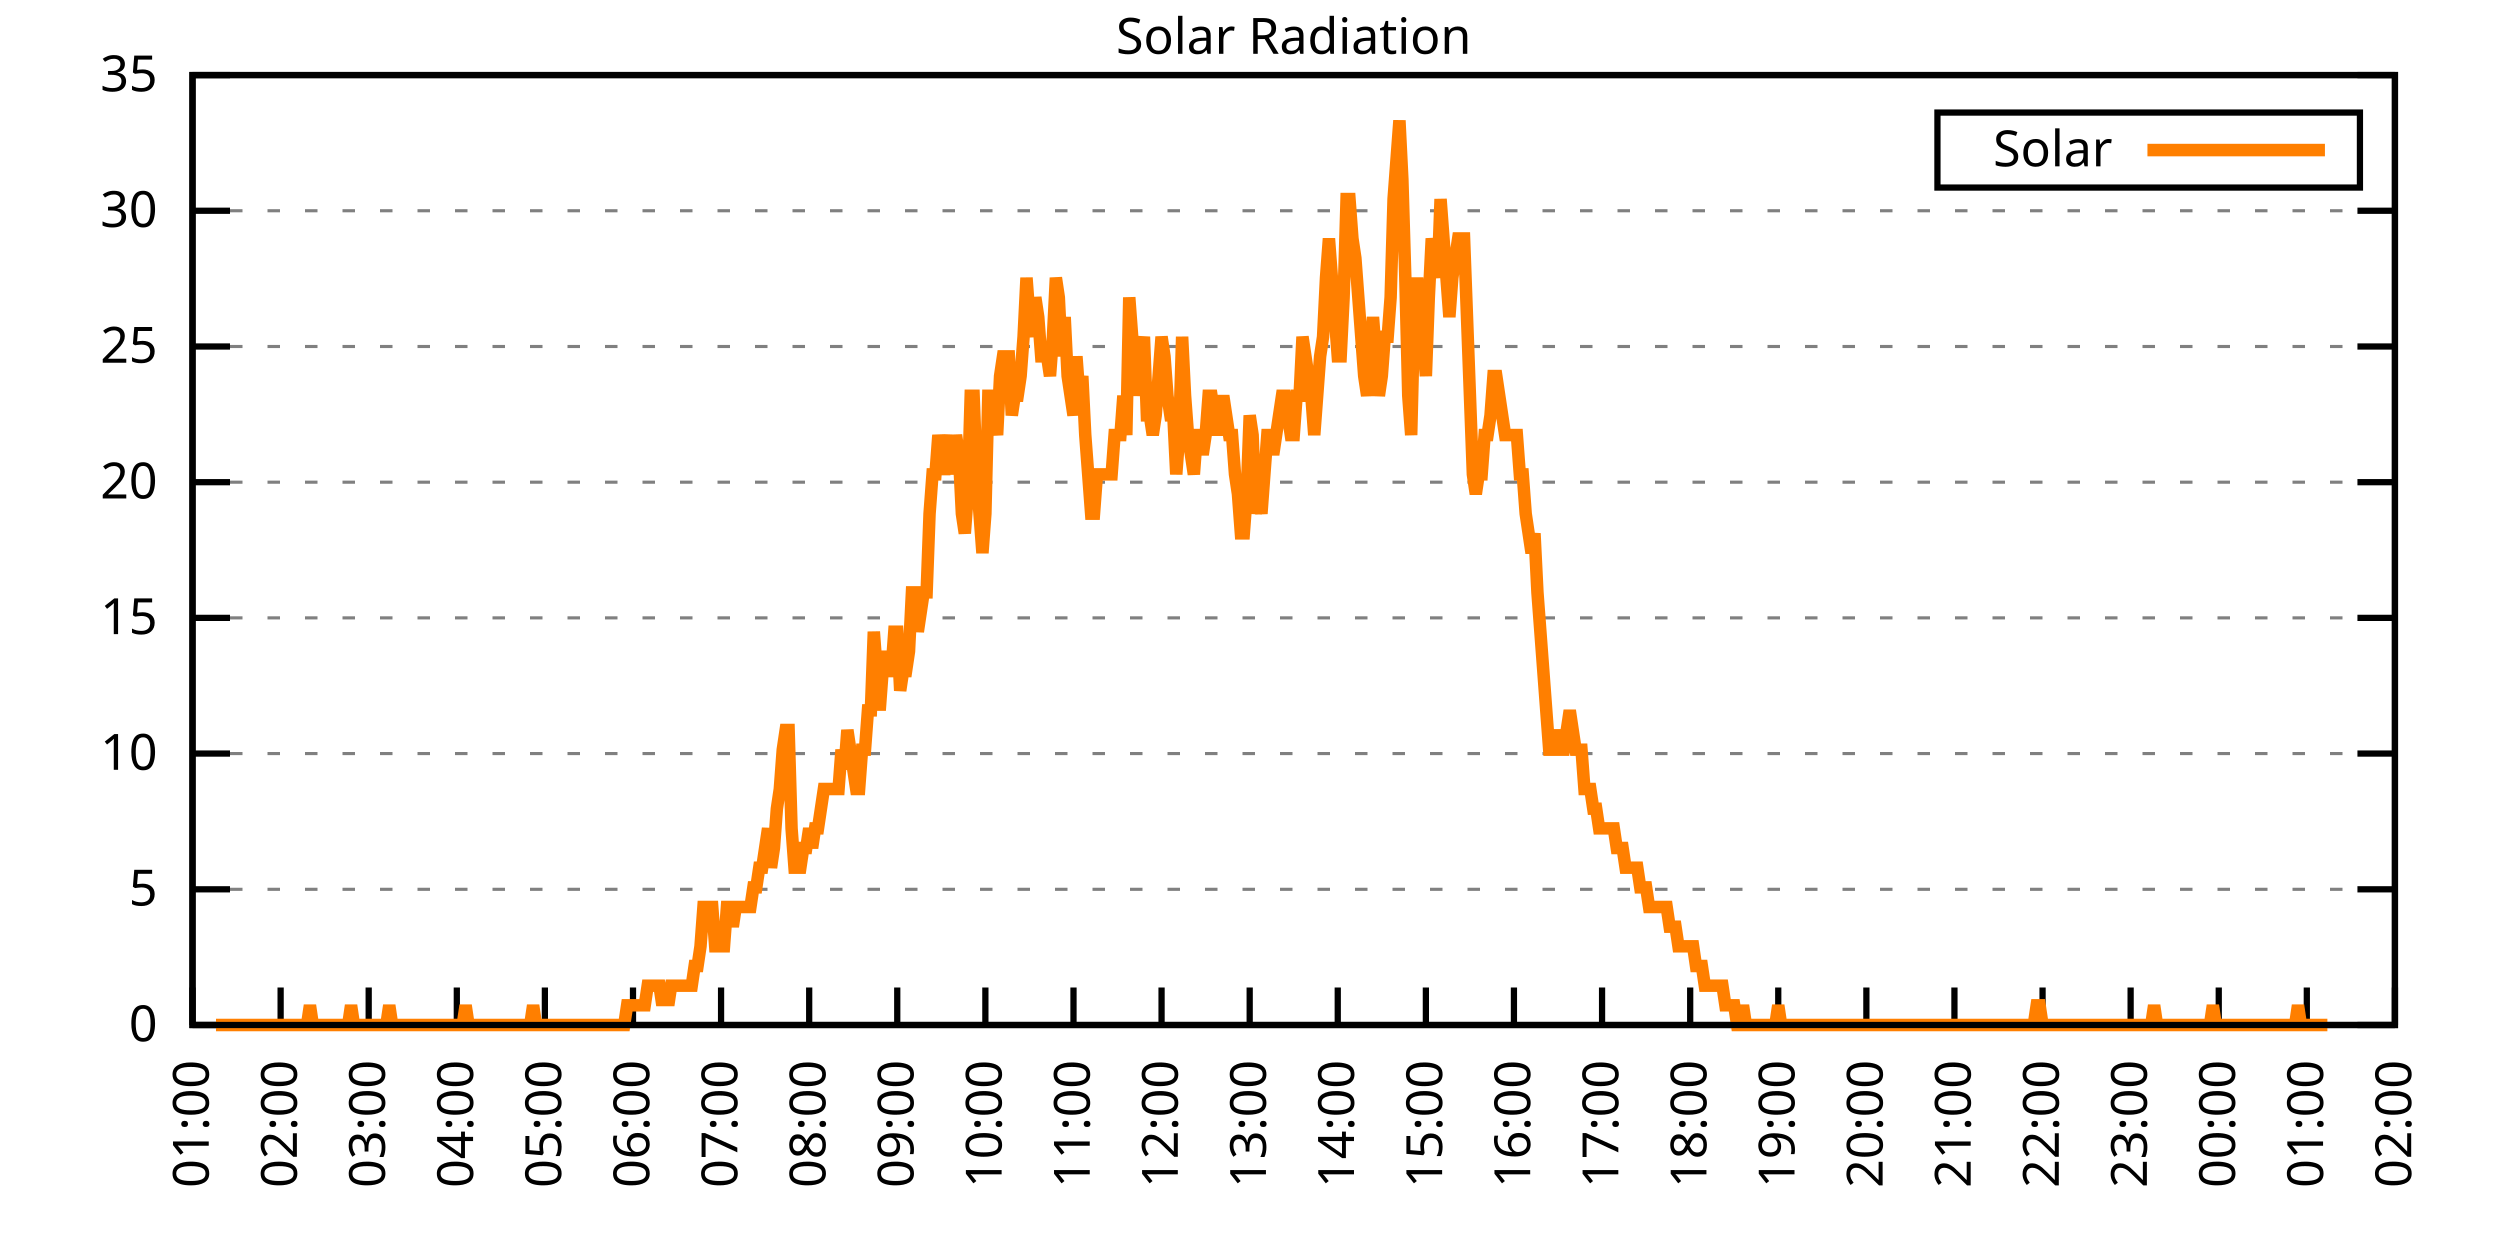
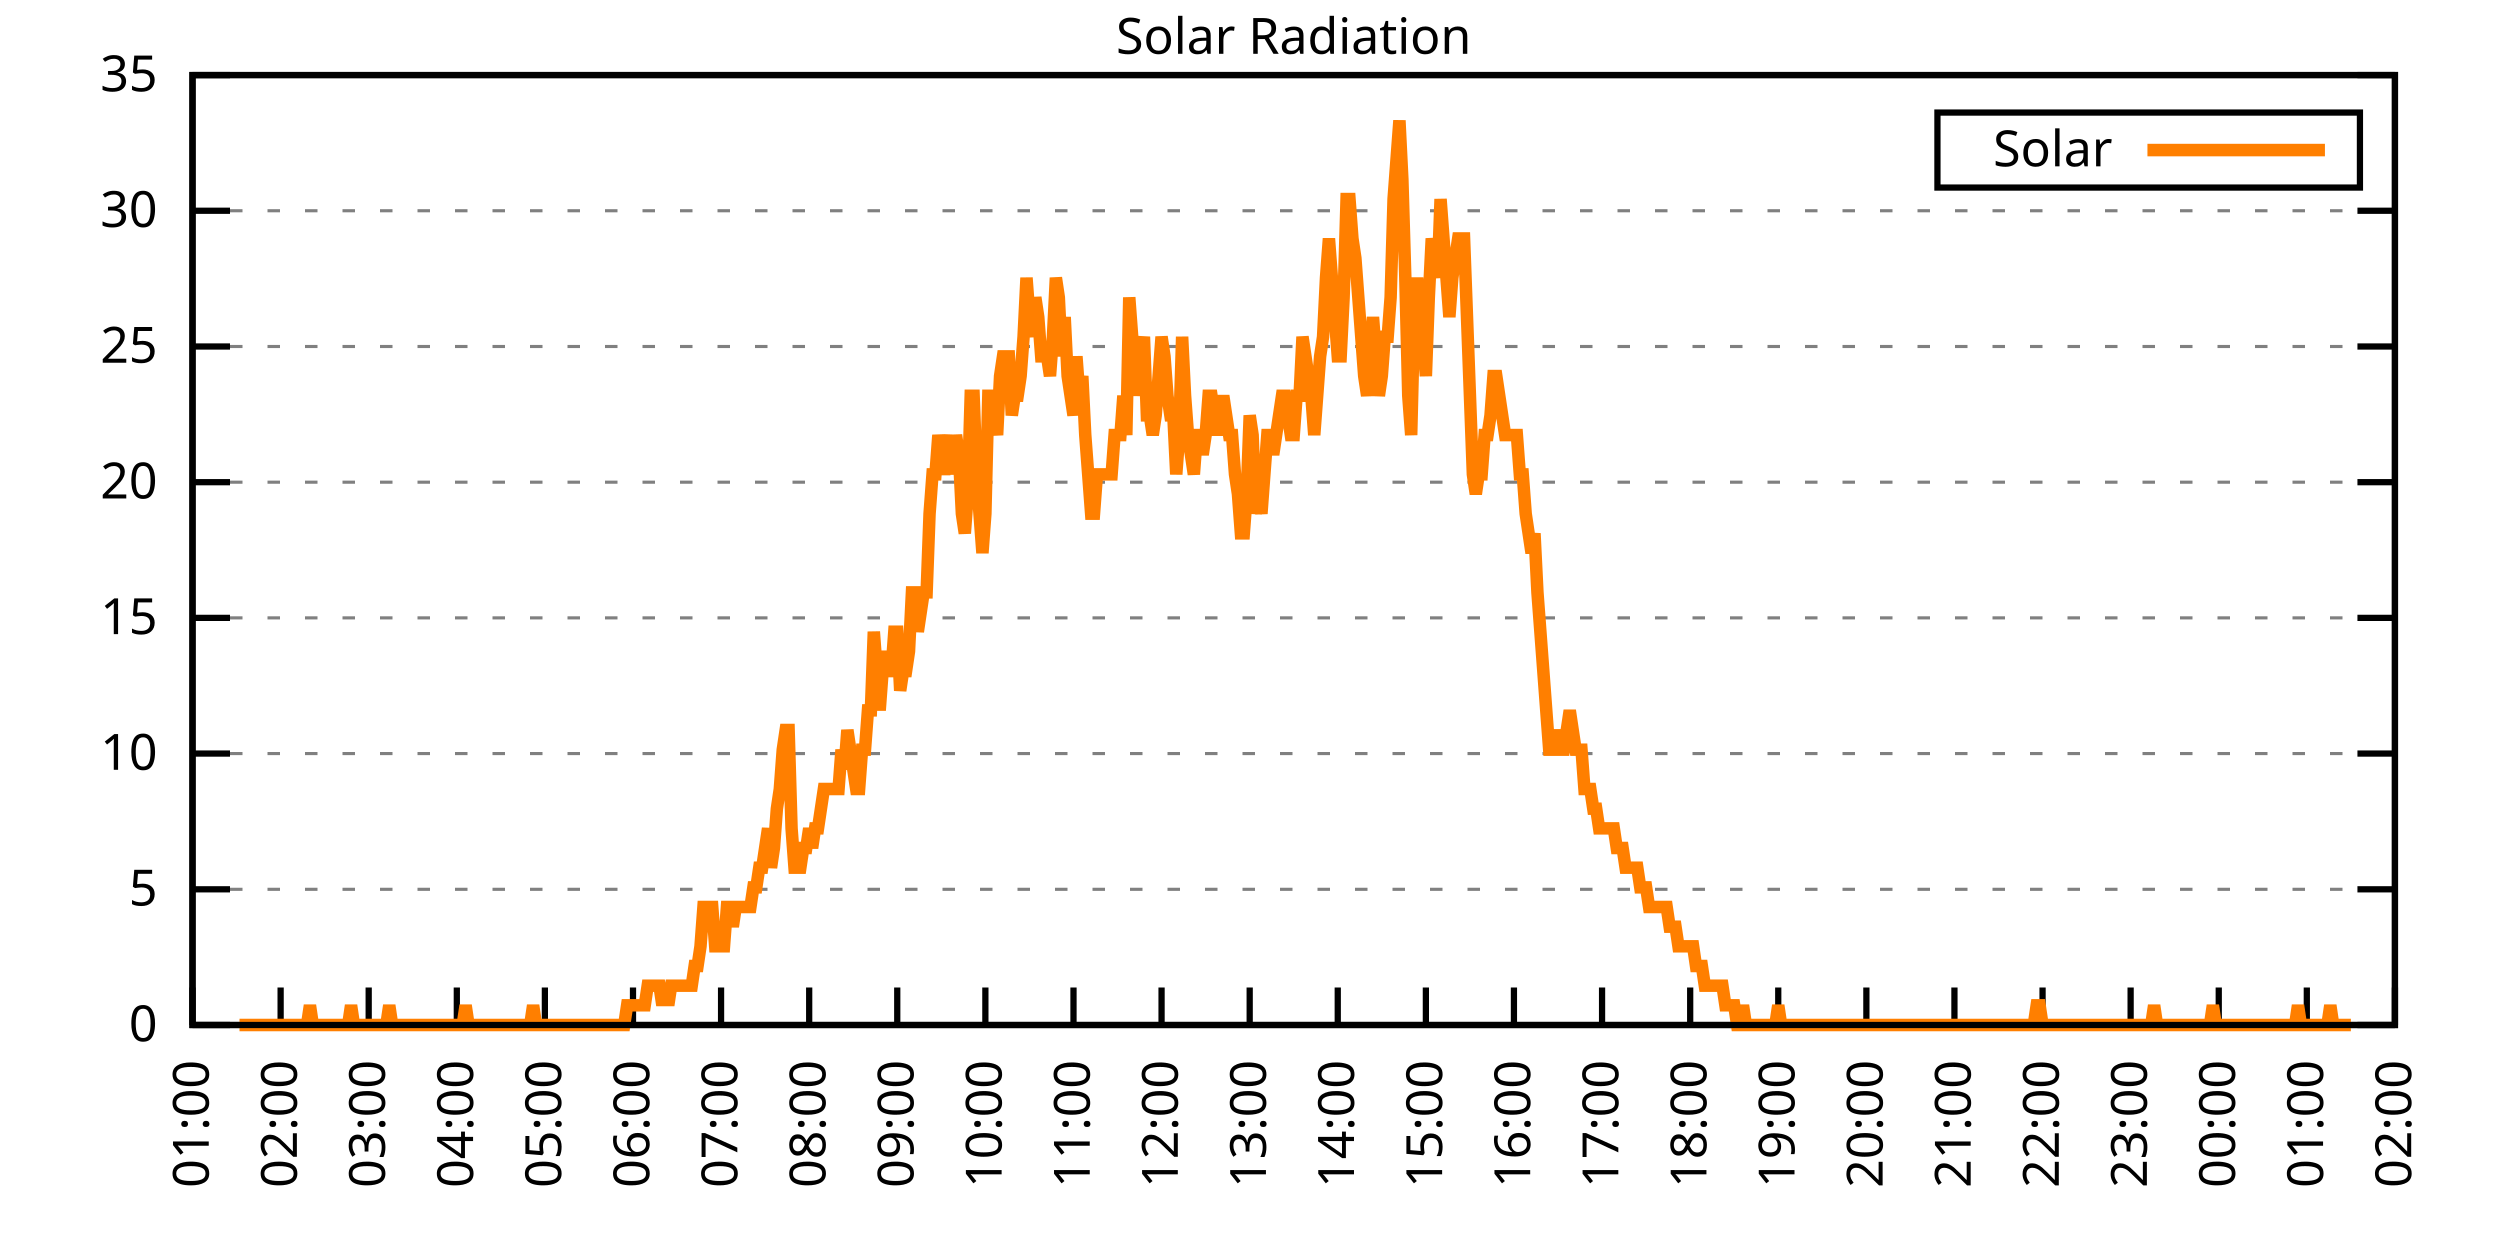
<svg xmlns="http://www.w3.org/2000/svg" xmlns:xlink="http://www.w3.org/1999/xlink" width="400" height="200" viewBox="0 0 400 200">
  <g id="gnuplot_canvas">
    <rect x="0" y="0" width="400" height="200" fill="none" />
    <defs>
      <circle id="gpDot" r="0.5" stroke-width="0.5" stroke="currentColor" />
      <path id="gpPt0" stroke-width="0.333" stroke="currentColor" d="M-1,0 h2 M0,-1 v2" />
      <path id="gpPt1" stroke-width="0.333" stroke="currentColor" d="M-1,-1 L1,1 M1,-1 L-1,1" />
      <path id="gpPt2" stroke-width="0.333" stroke="currentColor" d="M-1,0 L1,0 M0,-1 L0,1 M-1,-1 L1,1 M-1,1 L1,-1" />
      <rect id="gpPt3" stroke-width="0.333" stroke="currentColor" x="-1" y="-1" width="2" height="2" />
      <rect id="gpPt4" stroke-width="0.333" stroke="currentColor" fill="currentColor" x="-1" y="-1" width="2" height="2" />
      <circle id="gpPt5" stroke-width="0.333" stroke="currentColor" cx="0" cy="0" r="1" />
      <use xlink:href="#gpPt5" id="gpPt6" fill="currentColor" stroke="none" />
      <path id="gpPt7" stroke-width="0.333" stroke="currentColor" d="M0,-1.33 L-1.33,0.67 L1.33,0.67 z" />
      <use xlink:href="#gpPt7" id="gpPt8" fill="currentColor" stroke="none" />
      <use xlink:href="#gpPt7" id="gpPt9" stroke="currentColor" transform="rotate(180)" />
      <use xlink:href="#gpPt9" id="gpPt10" fill="currentColor" stroke="none" />
      <use xlink:href="#gpPt3" id="gpPt11" stroke="currentColor" transform="rotate(45)" />
      <use xlink:href="#gpPt11" id="gpPt12" fill="currentColor" stroke="none" />
      <path id="gpPt13" stroke-width="0.333" stroke="currentColor" d="M0,1.330 L1.265,0.411 L0.782,-1.067 L-0.782,-1.076 L-1.265,0.411 z" />
      <use xlink:href="#gpPt13" id="gpPt14" fill="currentColor" stroke="none" />
      <filter id="textbox" filterUnits="objectBoundingBox" x="0" y="0" height="1" width="1">
        <feFlood flood-color="white" flood-opacity="1" result="bgnd" />
        <feComposite in="SourceGraphic" in2="bgnd" operator="atop" />
      </filter>
      <filter id="greybox" filterUnits="objectBoundingBox" x="0" y="0" height="1" width="1">
        <feFlood flood-color="lightgrey" flood-opacity="1" result="grey" />
        <feComposite in="SourceGraphic" in2="grey" operator="atop" />
      </filter>
    </defs>
    <g fill="none" color="white" stroke="currentColor" stroke-width="1.00" stroke-linecap="butt" stroke-linejoin="miter">
</g>
    <g fill="none" color="black" stroke="currentColor" stroke-width="1.00" stroke-linecap="butt" stroke-linejoin="miter">
      <g stroke="none" shape-rendering="crispEdges">
        <polygon fill="rgb(255, 255, 255)" points="30.80,164.00 383.18,164.00 383.18,12.02 30.80,12.02 " />
      </g>
    </g>
    <g fill="none" color="black" stroke="currentColor" stroke-width="1.00" stroke-linecap="butt" stroke-linejoin="miter">
</g>
    <g fill="none" color="black" stroke="black" stroke-width="0.50" stroke-linecap="butt" stroke-linejoin="miter">
</g>
    <g fill="none" color="gray" stroke="currentColor" stroke-width="0.50" stroke-linecap="butt" stroke-linejoin="miter">
      <path stroke="gray" stroke-dasharray="2,4" class="gridline" d="M30.80,164.00 L383.19,164.00  " />
    </g>
    <g fill="none" color="gray" stroke="gray" stroke-width="1.00" stroke-linecap="butt" stroke-linejoin="miter">
</g>
    <g fill="none" color="black" stroke="currentColor" stroke-width="1.00" stroke-linecap="butt" stroke-linejoin="miter">
      <path stroke="black" d="M30.80,164.00 L36.80,164.00 M383.19,164.00 L377.19,164.00  " />
      <g transform="translate(25.20,166.60)" stroke="none" fill="black" font-family="Sans" font-size="8.00" text-anchor="end">
        <text>
          <tspan font-family="Sans"> 0</tspan>
        </text>
      </g>
    </g>
    <g fill="none" color="black" stroke="currentColor" stroke-width="1.00" stroke-linecap="butt" stroke-linejoin="miter">
</g>
    <g fill="none" color="black" stroke="black" stroke-width="0.50" stroke-linecap="butt" stroke-linejoin="miter">
</g>
    <g fill="none" color="gray" stroke="currentColor" stroke-width="0.50" stroke-linecap="butt" stroke-linejoin="miter">
      <path stroke="gray" stroke-dasharray="2,4" class="gridline" d="M30.80,142.29 L383.19,142.29  " />
    </g>
    <g fill="none" color="gray" stroke="gray" stroke-width="1.00" stroke-linecap="butt" stroke-linejoin="miter">
</g>
    <g fill="none" color="black" stroke="currentColor" stroke-width="1.00" stroke-linecap="butt" stroke-linejoin="miter">
      <path stroke="black" d="M30.80,142.29 L36.80,142.29 M383.19,142.29 L377.19,142.29  " />
      <g transform="translate(25.20,144.89)" stroke="none" fill="black" font-family="Sans" font-size="8.00" text-anchor="end">
        <text>
          <tspan font-family="Sans"> 5</tspan>
        </text>
      </g>
    </g>
    <g fill="none" color="black" stroke="currentColor" stroke-width="1.00" stroke-linecap="butt" stroke-linejoin="miter">
</g>
    <g fill="none" color="black" stroke="black" stroke-width="0.50" stroke-linecap="butt" stroke-linejoin="miter">
</g>
    <g fill="none" color="gray" stroke="currentColor" stroke-width="0.50" stroke-linecap="butt" stroke-linejoin="miter">
      <path stroke="gray" stroke-dasharray="2,4" class="gridline" d="M30.80,120.57 L383.19,120.57  " />
    </g>
    <g fill="none" color="gray" stroke="gray" stroke-width="1.00" stroke-linecap="butt" stroke-linejoin="miter">
</g>
    <g fill="none" color="black" stroke="currentColor" stroke-width="1.00" stroke-linecap="butt" stroke-linejoin="miter">
      <path stroke="black" d="M30.80,120.57 L36.80,120.57 M383.19,120.57 L377.19,120.57  " />
      <g transform="translate(25.20,123.17)" stroke="none" fill="black" font-family="Sans" font-size="8.00" text-anchor="end">
        <text>
          <tspan font-family="Sans"> 10</tspan>
        </text>
      </g>
    </g>
    <g fill="none" color="black" stroke="currentColor" stroke-width="1.00" stroke-linecap="butt" stroke-linejoin="miter">
</g>
    <g fill="none" color="black" stroke="black" stroke-width="0.50" stroke-linecap="butt" stroke-linejoin="miter">
</g>
    <g fill="none" color="gray" stroke="currentColor" stroke-width="0.50" stroke-linecap="butt" stroke-linejoin="miter">
      <path stroke="gray" stroke-dasharray="2,4" class="gridline" d="M30.80,98.86 L383.19,98.86  " />
    </g>
    <g fill="none" color="gray" stroke="gray" stroke-width="1.00" stroke-linecap="butt" stroke-linejoin="miter">
</g>
    <g fill="none" color="black" stroke="currentColor" stroke-width="1.00" stroke-linecap="butt" stroke-linejoin="miter">
      <path stroke="black" d="M30.80,98.86 L36.80,98.86 M383.19,98.86 L377.19,98.86  " />
      <g transform="translate(25.20,101.46)" stroke="none" fill="black" font-family="Sans" font-size="8.00" text-anchor="end">
        <text>
          <tspan font-family="Sans"> 15</tspan>
        </text>
      </g>
    </g>
    <g fill="none" color="black" stroke="currentColor" stroke-width="1.00" stroke-linecap="butt" stroke-linejoin="miter">
</g>
    <g fill="none" color="black" stroke="black" stroke-width="0.50" stroke-linecap="butt" stroke-linejoin="miter">
</g>
    <g fill="none" color="gray" stroke="currentColor" stroke-width="0.50" stroke-linecap="butt" stroke-linejoin="miter">
      <path stroke="gray" stroke-dasharray="2,4" class="gridline" d="M30.80,77.15 L383.19,77.15  " />
    </g>
    <g fill="none" color="gray" stroke="gray" stroke-width="1.00" stroke-linecap="butt" stroke-linejoin="miter">
</g>
    <g fill="none" color="black" stroke="currentColor" stroke-width="1.00" stroke-linecap="butt" stroke-linejoin="miter">
      <path stroke="black" d="M30.80,77.15 L36.80,77.15 M383.19,77.15 L377.19,77.15  " />
      <g transform="translate(25.20,79.75)" stroke="none" fill="black" font-family="Sans" font-size="8.00" text-anchor="end">
        <text>
          <tspan font-family="Sans"> 20</tspan>
        </text>
      </g>
    </g>
    <g fill="none" color="black" stroke="currentColor" stroke-width="1.00" stroke-linecap="butt" stroke-linejoin="miter">
</g>
    <g fill="none" color="black" stroke="black" stroke-width="0.50" stroke-linecap="butt" stroke-linejoin="miter">
</g>
    <g fill="none" color="gray" stroke="currentColor" stroke-width="0.50" stroke-linecap="butt" stroke-linejoin="miter">
      <path stroke="gray" stroke-dasharray="2,4" class="gridline" d="M30.80,55.44 L383.19,55.44  " />
    </g>
    <g fill="none" color="gray" stroke="gray" stroke-width="1.00" stroke-linecap="butt" stroke-linejoin="miter">
</g>
    <g fill="none" color="black" stroke="currentColor" stroke-width="1.00" stroke-linecap="butt" stroke-linejoin="miter">
      <path stroke="black" d="M30.80,55.44 L36.80,55.44 M383.19,55.44 L377.19,55.44  " />
      <g transform="translate(25.20,58.04)" stroke="none" fill="black" font-family="Sans" font-size="8.00" text-anchor="end">
        <text>
          <tspan font-family="Sans"> 25</tspan>
        </text>
      </g>
    </g>
    <g fill="none" color="black" stroke="currentColor" stroke-width="1.00" stroke-linecap="butt" stroke-linejoin="miter">
</g>
    <g fill="none" color="black" stroke="black" stroke-width="0.50" stroke-linecap="butt" stroke-linejoin="miter">
</g>
    <g fill="none" color="gray" stroke="currentColor" stroke-width="0.50" stroke-linecap="butt" stroke-linejoin="miter">
      <path stroke="gray" stroke-dasharray="2,4" class="gridline" d="M30.80,33.72 L383.19,33.72  " />
    </g>
    <g fill="none" color="gray" stroke="gray" stroke-width="1.00" stroke-linecap="butt" stroke-linejoin="miter">
</g>
    <g fill="none" color="black" stroke="currentColor" stroke-width="1.00" stroke-linecap="butt" stroke-linejoin="miter">
      <path stroke="black" d="M30.80,33.72 L36.80,33.72 M383.19,33.72 L377.19,33.72  " />
      <g transform="translate(25.20,36.32)" stroke="none" fill="black" font-family="Sans" font-size="8.00" text-anchor="end">
        <text>
          <tspan font-family="Sans"> 30</tspan>
        </text>
      </g>
    </g>
    <g fill="none" color="black" stroke="currentColor" stroke-width="1.00" stroke-linecap="butt" stroke-linejoin="miter">
</g>
    <g fill="none" color="black" stroke="black" stroke-width="0.50" stroke-linecap="butt" stroke-linejoin="miter">
</g>
    <g fill="none" color="gray" stroke="currentColor" stroke-width="0.50" stroke-linecap="butt" stroke-linejoin="miter">
      <path stroke="gray" stroke-dasharray="2,4" class="gridline" d="M30.80,12.01 L383.19,12.01  " />
    </g>
    <g fill="none" color="gray" stroke="gray" stroke-width="1.00" stroke-linecap="butt" stroke-linejoin="miter">
</g>
    <g fill="none" color="black" stroke="currentColor" stroke-width="1.00" stroke-linecap="butt" stroke-linejoin="miter">
      <path stroke="black" d="M30.80,12.01 L36.80,12.01 M383.19,12.01 L377.19,12.01  " />
      <g transform="translate(25.20,14.61)" stroke="none" fill="black" font-family="Sans" font-size="8.00" text-anchor="end">
        <text>
          <tspan font-family="Sans"> 35</tspan>
        </text>
      </g>
    </g>
    <g fill="none" color="black" stroke="currentColor" stroke-width="1.00" stroke-linecap="butt" stroke-linejoin="miter">
      <path stroke="black" d="M30.80,164.00 L30.80,158.00  " />
      <g transform="translate(33.40,169.60) rotate(270.00)" stroke="none" fill="black" font-family="Sans" font-size="8.00" text-anchor="end">
        <text>
          <tspan font-family="Sans">01:00</tspan>
        </text>
      </g>
    </g>
    <g fill="none" color="black" stroke="currentColor" stroke-width="1.00" stroke-linecap="butt" stroke-linejoin="miter">
      <path stroke="black" d="M44.90,164.00 L44.90,158.00  " />
      <g transform="translate(47.50,169.60) rotate(270.00)" stroke="none" fill="black" font-family="Sans" font-size="8.00" text-anchor="end">
        <text>
          <tspan font-family="Sans">02:00</tspan>
        </text>
      </g>
    </g>
    <g fill="none" color="black" stroke="currentColor" stroke-width="1.00" stroke-linecap="butt" stroke-linejoin="miter">
      <path stroke="black" d="M58.99,164.00 L58.99,158.00  " />
      <g transform="translate(61.59,169.60) rotate(270.00)" stroke="none" fill="black" font-family="Sans" font-size="8.00" text-anchor="end">
        <text>
          <tspan font-family="Sans">03:00</tspan>
        </text>
      </g>
    </g>
    <g fill="none" color="black" stroke="currentColor" stroke-width="1.00" stroke-linecap="butt" stroke-linejoin="miter">
      <path stroke="black" d="M73.09,164.00 L73.09,158.00  " />
      <g transform="translate(75.69,169.60) rotate(270.00)" stroke="none" fill="black" font-family="Sans" font-size="8.00" text-anchor="end">
        <text>
          <tspan font-family="Sans">04:00</tspan>
        </text>
      </g>
    </g>
    <g fill="none" color="black" stroke="currentColor" stroke-width="1.00" stroke-linecap="butt" stroke-linejoin="miter">
      <path stroke="black" d="M87.18,164.00 L87.18,158.00  " />
      <g transform="translate(89.78,169.60) rotate(270.00)" stroke="none" fill="black" font-family="Sans" font-size="8.00" text-anchor="end">
        <text>
          <tspan font-family="Sans">05:00</tspan>
        </text>
      </g>
    </g>
    <g fill="none" color="black" stroke="currentColor" stroke-width="1.00" stroke-linecap="butt" stroke-linejoin="miter">
      <path stroke="black" d="M101.28,164.00 L101.28,158.00  " />
      <g transform="translate(103.88,169.60) rotate(270.00)" stroke="none" fill="black" font-family="Sans" font-size="8.00" text-anchor="end">
        <text>
          <tspan font-family="Sans">06:00</tspan>
        </text>
      </g>
    </g>
    <g fill="none" color="black" stroke="currentColor" stroke-width="1.00" stroke-linecap="butt" stroke-linejoin="miter">
      <path stroke="black" d="M115.37,164.00 L115.37,158.00  " />
      <g transform="translate(117.97,169.60) rotate(270.00)" stroke="none" fill="black" font-family="Sans" font-size="8.00" text-anchor="end">
        <text>
          <tspan font-family="Sans">07:00</tspan>
        </text>
      </g>
    </g>
    <g fill="none" color="black" stroke="currentColor" stroke-width="1.00" stroke-linecap="butt" stroke-linejoin="miter">
      <path stroke="black" d="M129.47,164.00 L129.47,158.00  " />
      <g transform="translate(132.07,169.60) rotate(270.00)" stroke="none" fill="black" font-family="Sans" font-size="8.00" text-anchor="end">
        <text>
          <tspan font-family="Sans">08:00</tspan>
        </text>
      </g>
    </g>
    <g fill="none" color="black" stroke="currentColor" stroke-width="1.00" stroke-linecap="butt" stroke-linejoin="miter">
      <path stroke="black" d="M143.56,164.00 L143.56,158.00  " />
      <g transform="translate(146.16,169.60) rotate(270.00)" stroke="none" fill="black" font-family="Sans" font-size="8.00" text-anchor="end">
        <text>
          <tspan font-family="Sans">09:00</tspan>
        </text>
      </g>
    </g>
    <g fill="none" color="black" stroke="currentColor" stroke-width="1.00" stroke-linecap="butt" stroke-linejoin="miter">
      <path stroke="black" d="M157.66,164.00 L157.66,158.00  " />
      <g transform="translate(160.26,169.60) rotate(270.00)" stroke="none" fill="black" font-family="Sans" font-size="8.00" text-anchor="end">
        <text>
          <tspan font-family="Sans">10:00</tspan>
        </text>
      </g>
    </g>
    <g fill="none" color="black" stroke="currentColor" stroke-width="1.00" stroke-linecap="butt" stroke-linejoin="miter">
      <path stroke="black" d="M171.76,164.00 L171.76,158.00  " />
      <g transform="translate(174.36,169.60) rotate(270.00)" stroke="none" fill="black" font-family="Sans" font-size="8.00" text-anchor="end">
        <text>
          <tspan font-family="Sans">11:00</tspan>
        </text>
      </g>
    </g>
    <g fill="none" color="black" stroke="currentColor" stroke-width="1.00" stroke-linecap="butt" stroke-linejoin="miter">
      <path stroke="black" d="M185.85,164.00 L185.85,158.00  " />
      <g transform="translate(188.45,169.60) rotate(270.00)" stroke="none" fill="black" font-family="Sans" font-size="8.00" text-anchor="end">
        <text>
          <tspan font-family="Sans">12:00</tspan>
        </text>
      </g>
    </g>
    <g fill="none" color="black" stroke="currentColor" stroke-width="1.00" stroke-linecap="butt" stroke-linejoin="miter">
      <path stroke="black" d="M199.95,164.00 L199.95,158.00  " />
      <g transform="translate(202.55,169.60) rotate(270.00)" stroke="none" fill="black" font-family="Sans" font-size="8.00" text-anchor="end">
        <text>
          <tspan font-family="Sans">13:00</tspan>
        </text>
      </g>
    </g>
    <g fill="none" color="black" stroke="currentColor" stroke-width="1.00" stroke-linecap="butt" stroke-linejoin="miter">
      <path stroke="black" d="M214.04,164.00 L214.04,158.00  " />
      <g transform="translate(216.64,169.60) rotate(270.00)" stroke="none" fill="black" font-family="Sans" font-size="8.00" text-anchor="end">
        <text>
          <tspan font-family="Sans">14:00</tspan>
        </text>
      </g>
    </g>
    <g fill="none" color="black" stroke="currentColor" stroke-width="1.00" stroke-linecap="butt" stroke-linejoin="miter">
      <path stroke="black" d="M228.14,164.00 L228.14,158.00  " />
      <g transform="translate(230.74,169.60) rotate(270.00)" stroke="none" fill="black" font-family="Sans" font-size="8.00" text-anchor="end">
        <text>
          <tspan font-family="Sans">15:00</tspan>
        </text>
      </g>
    </g>
    <g fill="none" color="black" stroke="currentColor" stroke-width="1.00" stroke-linecap="butt" stroke-linejoin="miter">
      <path stroke="black" d="M242.23,164.00 L242.23,158.00  " />
      <g transform="translate(244.83,169.60) rotate(270.00)" stroke="none" fill="black" font-family="Sans" font-size="8.00" text-anchor="end">
        <text>
          <tspan font-family="Sans">16:00</tspan>
        </text>
      </g>
    </g>
    <g fill="none" color="black" stroke="currentColor" stroke-width="1.00" stroke-linecap="butt" stroke-linejoin="miter">
      <path stroke="black" d="M256.33,164.00 L256.33,158.00  " />
      <g transform="translate(258.93,169.60) rotate(270.00)" stroke="none" fill="black" font-family="Sans" font-size="8.00" text-anchor="end">
        <text>
          <tspan font-family="Sans">17:00</tspan>
        </text>
      </g>
    </g>
    <g fill="none" color="black" stroke="currentColor" stroke-width="1.00" stroke-linecap="butt" stroke-linejoin="miter">
      <path stroke="black" d="M270.43,164.00 L270.43,158.00  " />
      <g transform="translate(273.03,169.60) rotate(270.00)" stroke="none" fill="black" font-family="Sans" font-size="8.00" text-anchor="end">
        <text>
          <tspan font-family="Sans">18:00</tspan>
        </text>
      </g>
    </g>
    <g fill="none" color="black" stroke="currentColor" stroke-width="1.00" stroke-linecap="butt" stroke-linejoin="miter">
      <path stroke="black" d="M284.52,164.00 L284.52,158.00  " />
      <g transform="translate(287.12,169.60) rotate(270.00)" stroke="none" fill="black" font-family="Sans" font-size="8.00" text-anchor="end">
        <text>
          <tspan font-family="Sans">19:00</tspan>
        </text>
      </g>
    </g>
    <g fill="none" color="black" stroke="currentColor" stroke-width="1.00" stroke-linecap="butt" stroke-linejoin="miter">
      <path stroke="black" d="M298.62,164.00 L298.62,158.00  " />
      <g transform="translate(301.22,169.60) rotate(270.00)" stroke="none" fill="black" font-family="Sans" font-size="8.00" text-anchor="end">
        <text>
          <tspan font-family="Sans">20:00</tspan>
        </text>
      </g>
    </g>
    <g fill="none" color="black" stroke="currentColor" stroke-width="1.00" stroke-linecap="butt" stroke-linejoin="miter">
      <path stroke="black" d="M312.71,164.00 L312.71,158.00  " />
      <g transform="translate(315.31,169.60) rotate(270.00)" stroke="none" fill="black" font-family="Sans" font-size="8.00" text-anchor="end">
        <text>
          <tspan font-family="Sans">21:00</tspan>
        </text>
      </g>
    </g>
    <g fill="none" color="black" stroke="currentColor" stroke-width="1.00" stroke-linecap="butt" stroke-linejoin="miter">
      <path stroke="black" d="M326.81,164.00 L326.81,158.00  " />
      <g transform="translate(329.41,169.60) rotate(270.00)" stroke="none" fill="black" font-family="Sans" font-size="8.00" text-anchor="end">
        <text>
          <tspan font-family="Sans">22:00</tspan>
        </text>
      </g>
    </g>
    <g fill="none" color="black" stroke="currentColor" stroke-width="1.00" stroke-linecap="butt" stroke-linejoin="miter">
      <path stroke="black" d="M340.90,164.00 L340.90,158.00  " />
      <g transform="translate(343.50,169.60) rotate(270.00)" stroke="none" fill="black" font-family="Sans" font-size="8.00" text-anchor="end">
        <text>
          <tspan font-family="Sans">23:00</tspan>
        </text>
      </g>
    </g>
    <g fill="none" color="black" stroke="currentColor" stroke-width="1.00" stroke-linecap="butt" stroke-linejoin="miter">
      <path stroke="black" d="M355.00,164.00 L355.00,158.00  " />
      <g transform="translate(357.60,169.60) rotate(270.00)" stroke="none" fill="black" font-family="Sans" font-size="8.00" text-anchor="end">
        <text>
          <tspan font-family="Sans">00:00</tspan>
        </text>
      </g>
    </g>
    <g fill="none" color="black" stroke="currentColor" stroke-width="1.00" stroke-linecap="butt" stroke-linejoin="miter">
      <path stroke="black" d="M369.09,164.00 L369.09,158.00  " />
      <g transform="translate(371.69,169.60) rotate(270.00)" stroke="none" fill="black" font-family="Sans" font-size="8.00" text-anchor="end">
        <text>
          <tspan font-family="Sans">01:00</tspan>
        </text>
      </g>
    </g>
    <g fill="none" color="black" stroke="currentColor" stroke-width="1.00" stroke-linecap="butt" stroke-linejoin="miter">
      <path stroke="black" d="M383.19,164.00 L383.19,158.00  " />
      <g transform="translate(385.79,169.60) rotate(270.00)" stroke="none" fill="black" font-family="Sans" font-size="8.00" text-anchor="end">
        <text>
          <tspan font-family="Sans">02:00</tspan>
        </text>
      </g>
    </g>
    <g fill="none" color="black" stroke="currentColor" stroke-width="1.00" stroke-linecap="butt" stroke-linejoin="miter">
</g>
    <g fill="none" color="black" stroke="currentColor" stroke-width="1.00" stroke-linecap="butt" stroke-linejoin="miter">
      <path stroke="black" d="M30.80,12.01 L30.80,164.00 L383.19,164.00 L383.19,12.01 L30.80,12.01 Z  " />
    </g>
    <g fill="none" color="black" stroke="currentColor" stroke-width="1.00" stroke-linecap="butt" stroke-linejoin="miter">
</g>
    <g fill="none" color="black" stroke="currentColor" stroke-width="1.00" stroke-linecap="butt" stroke-linejoin="miter">
      <path stroke="black" d="M309.99,30.01 L309.99,18.01 L377.59,18.01 L377.59,30.01 L309.99,30.01 Z  " />
    </g>
    <g id="Solar_Radiation_plot_1">
      <g fill="none" color="white" stroke="black" stroke-width="2.00" stroke-linecap="butt" stroke-linejoin="miter">
</g>
      <g fill="none" color="black" stroke="currentColor" stroke-width="2.00" stroke-linecap="butt" stroke-linejoin="miter">
        <g transform="translate(337.99,26.61)" stroke="none" fill="black" font-family="Sans" font-size="8.00" text-anchor="end">
          <text>
            <tspan font-family="Sans">Solar</tspan>
          </text>
        </g>
      </g>
      <g fill="none" color="black" stroke="currentColor" stroke-width="2.00" stroke-linecap="butt" stroke-linejoin="miter">
-         <path stroke="rgb(255, 127,   0)" d="M343.59,24.01 L371.99,24.01 M34.56,164.00 L35.03,164.00 L35.50,164.00 L35.97,164.00 L36.44,164.00 L36.91,164.00   L37.38,164.00 L37.85,164.00 L38.32,164.00 L38.79,164.00 L39.26,164.00 L39.73,164.00 L40.20,164.00 L40.67,164.00   L41.14,164.00 L41.61,164.00 L42.08,164.00 L42.55,164.00 L43.02,164.00 L43.49,164.00 L43.96,164.00 L44.43,164.00   L44.90,164.00 L45.37,164.00 L45.84,164.00 L46.31,164.00 L46.78,164.00 L47.24,164.00 L47.71,164.00 L48.18,164.00   L48.65,164.00 L49.12,164.00 L49.59,160.85 L50.06,164.00 L50.53,164.00 L51.00,164.00 L51.47,164.00 L51.94,164.00   L52.41,164.00 L52.88,164.00 L53.35,164.00 L53.82,164.00 L54.29,164.00 L54.76,164.00 L55.23,164.00 L55.70,164.00   L56.17,160.85 L56.64,164.00 L57.11,164.00 L57.58,164.00 L58.05,164.00 L58.52,164.00 L58.99,164.00 L59.46,164.00   L59.93,164.00 L60.40,164.00 L60.87,164.00 L61.34,164.00 L61.81,164.00 L62.28,160.85 L62.75,164.00 L63.22,164.00   L63.69,164.00 L64.16,164.00 L64.63,164.00 L65.10,164.00 L65.57,164.00 L66.04,164.00 L66.51,164.00 L66.98,164.00   L67.45,164.00 L67.92,164.00 L68.39,164.00 L68.86,164.00 L69.33,164.00 L69.80,164.00 L70.27,164.00 L70.74,164.00   L71.21,164.00 L71.68,164.00 L72.15,164.00 L72.62,164.00 L73.09,164.00 L73.56,164.00 L74.03,164.00 L74.50,160.85   L74.97,164.00 L75.44,164.00 L75.91,164.00 L76.38,164.00 L76.85,164.00 L77.32,164.00 L77.79,164.00 L78.26,164.00   L78.73,164.00 L79.19,164.00 L79.66,164.00 L80.13,164.00 L80.60,164.00 L81.07,164.00 L81.54,164.00 L82.01,164.00   L82.48,164.00 L82.95,164.00 L83.42,164.00 L83.89,164.00 L84.36,164.00 L84.83,164.00 L85.30,160.85 L85.77,164.00   L86.24,164.00 L86.71,164.00 L87.18,164.00 L87.65,164.00 L88.12,164.00 L88.59,164.00 L89.06,164.00 L89.53,164.00   L90.00,164.00 L90.47,164.00 L90.94,164.00 L91.41,164.00 L91.88,164.00 L92.35,164.00 L92.82,164.00 L93.29,164.00   L93.76,164.00 L94.23,164.00 L94.70,164.00 L95.17,164.00 L95.64,164.00 L96.11,164.00 L96.58,164.00 L97.05,164.00   L97.52,164.00 L97.99,164.00 L98.46,164.00 L98.93,164.00 L99.40,164.00 L99.87,164.00 L100.34,160.85 L100.81,160.85   L101.28,160.85 L101.75,160.85 L102.22,160.85 L102.69,160.85 L103.16,160.85 L103.63,157.71 L104.10,157.71 L104.57,157.71   L105.04,157.71 L105.51,157.71 L105.98,160.85 L106.45,157.71 L106.92,160.85 L107.39,157.71 L107.86,157.71 L108.33,157.71   L108.80,157.71 L109.27,157.71 L109.74,157.71 L110.21,157.71 L110.68,157.71 L111.14,154.56 L111.61,154.56 L112.08,151.41   L112.55,145.12 L113.02,145.12 L113.49,145.12 L113.96,145.12 L114.43,151.41 L114.90,151.41 L115.37,151.41 L115.84,151.41   L116.31,145.12 L116.78,145.12 L117.25,148.27 L117.72,145.12 L118.19,145.12 L118.66,145.12 L119.13,145.12 L119.60,145.12   L120.07,145.12 L120.54,141.98 L121.01,141.98 L121.48,138.83 L121.95,138.83 L122.42,135.68 L122.89,132.54 L123.36,138.83   L123.83,135.68 L124.30,129.39 L124.77,126.24 L125.24,119.95 L125.71,116.80 L126.18,116.80 L126.65,132.54 L127.12,138.83   L127.59,138.83 L128.06,138.83 L128.53,135.68 L129.00,135.68 L129.47,132.54 L129.94,135.68 L130.41,132.54 L130.88,132.54   L131.35,129.39 L131.82,126.24 L132.29,126.24 L132.76,126.24 L133.23,126.24 L133.70,126.24 L134.17,126.24 L134.64,119.95   L135.11,123.10 L135.58,116.80 L136.05,119.95 L136.52,123.10 L136.99,126.24 L137.46,126.24 L137.93,119.95 L138.40,119.95   L138.87,113.66 L139.34,113.66 L139.81,101.07 L140.28,107.37 L140.75,113.66 L141.22,107.37 L141.69,104.22 L142.16,107.37   L142.63,107.37 L143.09,101.07 L143.56,101.07 L144.03,110.51 L144.50,107.37 L144.97,107.37 L145.44,104.22 L145.91,94.78   L146.38,94.78 L146.85,101.07 L147.32,97.93 L147.79,94.78 L148.26,94.78 L148.73,82.19 L149.20,75.90 L149.67,75.90   L150.14,69.61 L150.61,72.76 L151.08,75.90 L151.55,72.76 L152.02,69.61 L152.49,75.90 L152.96,69.61 L153.43,72.76   L153.90,82.19 L154.37,85.34 L154.84,79.05 L155.31,63.32 L155.78,63.32 L156.25,75.90 L156.72,82.19 L157.19,88.49   L157.66,82.19 L158.13,63.32 L158.60,63.32 L159.07,66.46 L159.54,69.61 L160.01,60.17 L160.48,57.02 L160.95,57.02   L161.42,57.02 L161.89,66.46 L162.36,63.32 L162.83,63.32 L163.30,60.17 L163.77,53.88 L164.24,44.44 L164.71,50.73   L165.18,53.88 L165.65,47.58 L166.12,50.73 L166.59,57.02 L167.06,57.02 L167.53,57.02 L168.00,60.17 L168.47,53.88   L168.94,44.44 L169.41,47.58 L169.88,57.02 L170.35,50.73 L170.82,60.17 L171.29,63.32 L171.76,66.46 L172.23,57.02   L172.70,63.32 L173.17,60.17 L173.64,69.61 L174.11,75.90 L174.58,82.19 L175.04,82.19 L175.51,75.90 L175.98,75.90   L176.45,75.90 L176.92,75.90 L177.39,75.90 L177.86,75.90 L178.33,69.61 L178.80,69.61 L179.27,69.61 L179.74,63.32   L180.21,69.61 L180.68,47.58 L181.15,53.88 L181.62,63.32 L182.09,57.02 L182.56,57.02 L183.03,53.88 L183.50,66.46   L183.97,66.46 L184.44,69.61 L184.91,66.46 L185.38,60.17 L185.85,53.88 L186.32,57.02 L186.79,63.32 L187.26,66.46   L187.73,66.46 L188.20,75.90 L188.67,69.61 L189.14,53.88 L189.61,63.32 L190.08,69.61 L190.55,72.76 L191.02,75.90   L191.49,69.61 L191.96,69.61 L192.43,72.76 L192.90,69.61 L193.37,63.32 L193.84,63.32 L194.31,66.46 L194.78,69.61   L195.25,66.46 L195.72,63.32 L196.19,66.46 L196.66,69.61 L197.13,69.61 L197.60,75.90 L198.07,79.05 L198.54,85.34   L199.01,85.34 L199.48,79.05 L199.95,66.46 L200.42,69.61 L200.89,82.19 L201.36,79.05 L201.83,82.19 L202.30,75.90   L202.77,69.61 L203.24,69.61 L203.71,72.76 L204.18,69.61 L204.65,66.46 L205.12,63.32 L205.59,63.32 L206.06,66.46   L206.53,69.61 L207.00,69.61 L207.46,63.32 L207.93,63.32 L208.40,53.88 L208.87,57.02 L209.34,60.17 L209.81,63.32   L210.28,69.61 L210.75,63.32 L211.22,57.02 L211.69,53.88 L212.16,44.44 L212.63,38.15 L213.10,44.44 L213.57,50.73   L214.04,57.02 L214.51,57.02 L214.98,47.58 L215.45,31.85 L215.92,31.85 L216.39,38.15 L216.86,41.29 L217.33,47.58   L217.80,53.88 L218.27,60.17 L218.74,63.32 L219.21,57.02 L219.68,50.73 L220.15,57.02 L220.62,63.32 L221.09,60.17   L221.56,53.88 L222.03,53.88 L222.50,47.58 L222.97,31.85 L223.44,25.56 L223.91,19.27 L224.38,28.71 L224.85,44.44   L225.32,63.32 L225.79,69.61 L226.26,50.73 L226.73,44.44 L227.20,50.73 L227.67,53.88 L228.14,60.17 L228.61,47.58   L229.08,38.15 L229.55,41.29 L230.02,44.44 L230.49,31.85 L230.96,38.15 L231.43,44.44 L231.90,50.73 L232.37,44.44   L232.84,41.29 L233.31,38.15 L233.78,38.15 L234.25,38.15 L234.72,50.73 L235.19,63.32 L235.66,75.90 L236.13,79.05   L236.60,75.90 L237.07,75.90 L237.54,69.61 L238.01,69.61 L238.48,66.46 L238.95,60.17 L239.41,60.17 L239.88,63.32   L240.35,66.46 L240.82,69.61 L241.29,69.61 L241.76,69.61 L242.23,69.61 L242.70,69.61 L243.17,75.90 L243.64,75.90   L244.11,82.19 L244.58,85.34 L245.05,88.49 L245.52,85.34 L245.99,94.78 L246.46,101.07 L246.93,107.37 L247.40,113.66   L247.87,119.95 L248.34,119.95 L248.81,116.80 L249.28,119.95 L249.75,119.95 L250.22,119.95 L250.69,116.80 L251.16,113.66   L251.63,116.80 L252.10,119.95 L252.57,119.95 L253.04,119.95 L253.51,126.24 L253.98,126.24 L254.45,126.24 L254.92,129.39   L255.39,129.39 L255.86,132.54 L256.33,132.54 L256.80,132.54 L257.27,132.54 L257.74,132.54 L258.21,132.54 L258.68,135.68   L259.15,135.68 L259.62,135.68 L260.09,138.83 L260.56,138.83 L261.50,138.83 L261.97,138.83 L262.44,141.98 L262.91,141.98   L263.38,141.98 L263.85,145.12 L264.32,145.12 L264.79,145.12 L265.26,145.12 L265.73,145.12 L266.20,145.12 L266.67,145.12   L267.14,148.27 L267.61,148.27 L268.08,148.27 L268.55,151.41 L269.02,151.41 L269.49,151.41 L269.96,151.41 L270.43,151.41   L270.90,151.41 L271.36,154.56 L271.83,154.56 L272.30,154.56 L272.77,157.71 L273.24,157.71 L273.71,157.71 L274.18,157.71   L274.65,157.71 L275.12,157.71 L275.59,157.71 L276.06,160.85 L276.53,160.85 L277.00,160.85 L277.47,160.85 L277.94,164.00   L278.41,164.00 L278.88,160.85 L279.35,164.00 L279.82,164.00 L280.29,164.00 L280.76,164.00 L281.23,164.00 L281.70,164.00   L282.17,164.00 L282.64,164.00 L283.11,164.00 L283.58,164.00 L284.05,164.00 L284.52,160.85 L284.99,164.00 L285.46,164.00   L285.93,164.00 L286.40,164.00 L286.87,164.00 L287.34,164.00 L287.81,164.00 L288.28,164.00 L288.75,164.00 L289.22,164.00   L289.69,164.00 L290.16,164.00 L290.63,164.00 L291.10,164.00 L291.57,164.00 L292.04,164.00 L292.51,164.00 L292.98,164.00   L293.45,164.00 L293.92,164.00 L294.39,164.00 L294.86,164.00 L295.33,164.00 L295.80,164.00 L296.27,164.00 L296.74,164.00   L297.21,164.00 L297.68,164.00 L298.15,164.00 L298.62,164.00 L299.09,164.00 L299.56,164.00 L300.03,164.00 L300.50,164.00   L300.97,164.00 L301.44,164.00 L301.91,164.00 L302.38,164.00 L302.85,164.00 L303.31,164.00 L303.78,164.00 L304.25,164.00   L304.72,164.00 L305.19,164.00 L305.66,164.00 L306.13,164.00 L306.60,164.00 L307.07,164.00 L307.54,164.00 L308.01,164.00   L308.48,164.00 L308.95,164.00 L309.42,164.00 L309.89,164.00 L310.36,164.00 L310.83,164.00 L311.30,164.00 L311.77,164.00   L312.24,164.00 L312.71,164.00 L313.18,164.00 L313.65,164.00 L314.12,164.00 L314.59,164.00 L315.06,164.00 L315.53,164.00   L316.00,164.00 L316.47,164.00 L316.94,164.00 L317.41,164.00 L317.88,164.00 L318.35,164.00 L318.82,164.00 L319.29,164.00   L319.76,164.00 L320.23,164.00 L320.70,164.00 L321.17,164.00 L321.64,164.00 L322.11,164.00 L322.58,164.00 L323.05,164.00   L323.52,164.00 L323.99,164.00 L324.46,164.00 L324.93,164.00 L325.40,164.00 L325.87,160.85 L326.34,160.85 L326.81,164.00   L327.28,164.00 L327.75,164.00 L328.22,164.00 L328.69,164.00 L329.16,164.00 L329.63,164.00 L330.10,164.00 L330.57,164.00   L331.04,164.00 L331.51,164.00 L331.98,164.00 L332.45,164.00 L332.92,164.00 L333.39,164.00 L333.86,164.00 L334.33,164.00   L334.80,164.00 L335.26,164.00 L335.73,164.00 L336.20,164.00 L336.67,164.00 L337.14,164.00 L337.61,164.00 L338.08,164.00   L338.55,164.00 L339.02,164.00 L339.49,164.00 L339.96,164.00 L340.43,164.00 L340.90,164.00 L341.37,164.00 L341.84,164.00   L342.31,164.00 L342.78,164.00 L343.25,164.00 L343.72,164.00 L344.19,164.00 L344.66,160.85 L345.13,164.00 L345.60,164.00   L346.07,164.00 L346.54,164.00 L347.01,164.00 L347.48,164.00 L347.95,164.00 L348.42,164.00 L348.89,164.00 L349.36,164.00   L349.83,164.00 L350.30,164.00 L350.77,164.00 L351.24,164.00 L351.71,164.00 L352.18,164.00 L352.65,164.00 L353.12,164.00   L353.59,164.00 L354.06,160.85 L354.53,164.00 L355.00,164.00 L355.47,164.00 L355.94,164.00 L356.41,164.00 L356.88,164.00   L357.35,164.00 L357.82,164.00 L358.29,164.00 L358.76,164.00 L359.23,164.00 L359.70,164.00 L360.17,164.00 L360.64,164.00   L361.11,164.00 L361.58,164.00 L362.05,164.00 L362.52,164.00 L362.99,164.00 L363.46,164.00 L363.93,164.00 L364.40,164.00   L364.87,164.00 L365.34,164.00 L365.81,164.00 L366.28,164.00 L366.75,164.00 L367.21,164.00 L367.68,160.85 L368.15,164.00   L368.62,164.00 L369.09,164.00 L369.56,164.00 L370.03,164.00 L370.50,164.00 L370.97,164.00 L371.44,164.00 L371.91,164.00   L372.38,164.00  " />
+         <path stroke="rgb(255, 127,   0)" d="M343.59,24.01 L371.99,24.01 M38.32,164.00 L38.79,164.00 L39.26,164.00 L39.73,164.00 L40.20,164.00 L40.67,164.00   L41.14,164.00 L41.61,164.00 L42.08,164.00 L42.55,164.00 L43.02,164.00 L43.49,164.00 L43.96,164.00 L44.43,164.00   L44.90,164.00 L45.37,164.00 L45.84,164.00 L46.31,164.00 L46.78,164.00 L47.24,164.00 L47.71,164.00 L48.18,164.00   L48.65,164.00 L49.12,164.00 L49.59,160.85 L50.06,164.00 L50.53,164.00 L51.00,164.00 L51.47,164.00 L51.94,164.00   L52.41,164.00 L52.88,164.00 L53.35,164.00 L53.82,164.00 L54.29,164.00 L54.76,164.00 L55.23,164.00 L55.70,164.00   L56.17,160.85 L56.64,164.00 L57.11,164.00 L57.58,164.00 L58.05,164.00 L58.52,164.00 L58.99,164.00 L59.46,164.00   L59.93,164.00 L60.40,164.00 L60.87,164.00 L61.34,164.00 L61.81,164.00 L62.28,160.85 L62.75,164.00 L63.22,164.00   L63.69,164.00 L64.16,164.00 L64.63,164.00 L65.10,164.00 L65.57,164.00 L66.04,164.00 L66.51,164.00 L66.98,164.00   L67.45,164.00 L67.92,164.00 L68.39,164.00 L68.86,164.00 L69.33,164.00 L69.80,164.00 L70.27,164.00 L70.74,164.00   L71.21,164.00 L71.68,164.00 L72.15,164.00 L72.62,164.00 L73.09,164.00 L73.56,164.00 L74.03,164.00 L74.50,160.85   L74.97,164.00 L75.44,164.00 L75.91,164.00 L76.38,164.00 L76.85,164.00 L77.32,164.00 L77.79,164.00 L78.26,164.00   L78.73,164.00 L79.19,164.00 L79.66,164.00 L80.13,164.00 L80.60,164.00 L81.07,164.00 L81.54,164.00 L82.01,164.00   L82.48,164.00 L82.95,164.00 L83.42,164.00 L83.89,164.00 L84.36,164.00 L84.83,164.00 L85.30,160.85 L85.77,164.00   L86.24,164.00 L86.71,164.00 L87.18,164.00 L87.65,164.00 L88.12,164.00 L88.59,164.00 L89.06,164.00 L89.53,164.00   L90.00,164.00 L90.47,164.00 L90.94,164.00 L91.41,164.00 L91.88,164.00 L92.35,164.00 L92.82,164.00 L93.29,164.00   L93.76,164.00 L94.23,164.00 L94.70,164.00 L95.17,164.00 L95.64,164.00 L96.11,164.00 L96.58,164.00 L97.05,164.00   L97.52,164.00 L97.99,164.00 L98.46,164.00 L98.93,164.00 L99.40,164.00 L99.87,164.00 L100.34,160.85 L100.81,160.85   L101.28,160.85 L101.75,160.85 L102.22,160.85 L102.69,160.85 L103.16,160.85 L103.63,157.71 L104.10,157.71 L104.57,157.71   L105.04,157.71 L105.51,157.71 L105.98,160.85 L106.45,157.71 L106.92,160.85 L107.39,157.71 L107.86,157.71 L108.33,157.71   L108.80,157.71 L109.27,157.71 L109.74,157.71 L110.21,157.71 L110.68,157.71 L111.14,154.56 L111.61,154.56 L112.08,151.41   L112.55,145.12 L113.02,145.12 L113.49,145.12 L113.96,145.12 L114.43,151.41 L114.90,151.41 L115.37,151.41 L115.84,151.41   L116.31,145.12 L116.78,145.12 L117.25,148.27 L117.72,145.12 L118.19,145.12 L118.66,145.12 L119.13,145.12 L119.60,145.12   L120.07,145.12 L120.54,141.98 L121.01,141.98 L121.48,138.83 L121.95,138.83 L122.42,135.68 L122.89,132.54 L123.36,138.83   L123.83,135.68 L124.30,129.39 L124.77,126.24 L125.24,119.95 L125.71,116.80 L126.18,116.80 L126.65,132.54 L127.12,138.83   L127.59,138.83 L128.06,138.83 L128.53,135.68 L129.00,135.68 L129.47,132.54 L129.94,135.68 L130.41,132.54 L130.88,132.54   L131.35,129.39 L131.82,126.24 L132.29,126.24 L132.76,126.24 L133.23,126.24 L133.70,126.24 L134.17,126.24 L134.64,119.95   L135.11,123.10 L135.58,116.80 L136.05,119.95 L136.52,123.10 L136.99,126.24 L137.46,126.24 L137.93,119.95 L138.40,119.95   L138.87,113.66 L139.34,113.66 L139.81,101.07 L140.28,107.37 L140.75,113.66 L141.22,107.37 L141.69,104.22 L142.16,107.37   L142.63,107.37 L143.09,101.07 L143.56,101.07 L144.03,110.51 L144.50,107.37 L144.97,107.37 L145.44,104.22 L145.91,94.78   L146.38,94.78 L146.85,101.07 L147.32,97.93 L147.79,94.78 L148.26,94.78 L148.73,82.19 L149.20,75.90 L149.67,75.90   L150.14,69.61 L150.61,72.76 L151.08,75.90 L151.55,72.76 L152.02,69.61 L152.49,75.90 L152.96,69.61 L153.43,72.76   L153.90,82.19 L154.37,85.34 L154.84,79.05 L155.31,63.32 L155.78,63.32 L156.25,75.90 L156.72,82.19 L157.19,88.49   L157.66,82.19 L158.13,63.32 L158.60,63.32 L159.07,66.46 L159.54,69.61 L160.01,60.17 L160.48,57.02 L160.95,57.02   L161.42,57.02 L161.89,66.46 L162.36,63.32 L162.83,63.32 L163.30,60.17 L163.77,53.88 L164.24,44.44 L164.71,50.73   L165.18,53.88 L165.65,47.58 L166.12,50.73 L166.59,57.02 L167.06,57.02 L167.53,57.02 L168.00,60.17 L168.47,53.88   L168.94,44.44 L169.41,47.58 L169.88,57.02 L170.35,50.73 L170.82,60.17 L171.29,63.32 L171.76,66.46 L172.23,57.02   L172.70,63.32 L173.17,60.17 L173.64,69.61 L174.11,75.90 L174.58,82.19 L175.04,82.19 L175.51,75.90 L175.98,75.90   L176.45,75.90 L176.92,75.90 L177.39,75.90 L177.86,75.90 L178.33,69.61 L178.80,69.61 L179.27,69.61 L179.74,63.32   L180.21,69.61 L180.68,47.58 L181.15,53.88 L181.62,63.32 L182.09,57.02 L182.56,57.02 L183.03,53.88 L183.50,66.46   L183.97,66.46 L184.44,69.61 L184.91,66.46 L185.38,60.17 L185.85,53.88 L186.32,57.02 L186.79,63.32 L187.26,66.46   L187.73,66.46 L188.20,75.90 L188.67,69.61 L189.14,53.88 L189.61,63.32 L190.08,69.61 L190.55,72.76 L191.02,75.90   L191.49,69.61 L191.96,69.61 L192.43,72.76 L192.90,69.61 L193.37,63.32 L193.84,63.32 L194.31,66.46 L194.78,69.61   L195.25,66.46 L195.72,63.32 L196.19,66.46 L196.66,69.61 L197.13,69.61 L197.60,75.90 L198.07,79.05 L198.54,85.34   L199.01,85.34 L199.48,79.05 L199.95,66.46 L200.42,69.61 L200.89,82.19 L201.36,79.05 L201.83,82.19 L202.30,75.90   L202.77,69.61 L203.24,69.61 L203.71,72.76 L204.18,69.61 L204.65,66.46 L205.12,63.32 L205.59,63.32 L206.06,66.46   L206.53,69.61 L207.00,69.61 L207.46,63.32 L207.93,63.32 L208.40,53.88 L208.87,57.02 L209.34,60.17 L209.81,63.32   L210.28,69.61 L210.75,63.32 L211.22,57.02 L211.69,53.88 L212.16,44.44 L212.63,38.15 L213.10,44.44 L213.57,50.73   L214.04,57.02 L214.51,57.02 L214.98,47.58 L215.45,31.85 L215.92,31.85 L216.39,38.15 L216.86,41.29 L217.33,47.58   L217.80,53.88 L218.27,60.17 L218.74,63.32 L219.21,57.02 L219.68,50.73 L220.15,57.02 L220.62,63.32 L221.09,60.17   L221.56,53.88 L222.03,53.88 L222.50,47.58 L222.97,31.85 L223.44,25.56 L223.91,19.27 L224.38,28.71 L224.85,44.44   L225.32,63.32 L225.79,69.61 L226.26,50.73 L226.73,44.44 L227.20,50.73 L227.67,53.88 L228.14,60.17 L228.61,47.58   L229.08,38.15 L229.55,41.29 L230.02,44.44 L230.49,31.85 L230.96,38.15 L231.43,44.44 L231.90,50.73 L232.37,44.44   L232.84,41.29 L233.31,38.15 L233.78,38.15 L234.25,38.15 L234.72,50.73 L235.19,63.32 L235.66,75.90 L236.13,79.05   L236.60,75.90 L237.07,75.90 L237.54,69.61 L238.01,69.61 L238.48,66.46 L238.95,60.17 L239.41,60.17 L239.88,63.32   L240.35,66.46 L240.82,69.61 L241.29,69.61 L241.76,69.61 L242.23,69.61 L242.70,69.61 L243.17,75.90 L243.64,75.90   L244.11,82.19 L244.58,85.34 L245.05,88.49 L245.52,85.34 L245.99,94.78 L246.46,101.07 L246.93,107.37 L247.40,113.66   L247.87,119.95 L248.34,119.95 L248.81,116.80 L249.28,119.95 L249.75,119.95 L250.22,119.95 L250.69,116.80 L251.16,113.66   L251.63,116.80 L252.10,119.95 L252.57,119.95 L253.04,119.95 L253.51,126.24 L253.98,126.24 L254.45,126.24 L254.92,129.39   L255.39,129.39 L255.86,132.54 L256.33,132.54 L256.80,132.54 L257.27,132.54 L257.74,132.54 L258.21,132.54 L258.68,135.68   L259.15,135.68 L259.62,135.68 L260.09,138.83 L260.56,138.83 L261.50,138.83 L261.97,138.83 L262.44,141.98 L262.91,141.98   L263.38,141.98 L263.85,145.12 L264.32,145.12 L264.79,145.12 L265.26,145.12 L265.73,145.12 L266.20,145.12 L266.67,145.12   L267.14,148.27 L267.61,148.27 L268.08,148.27 L268.55,151.41 L269.02,151.41 L269.49,151.41 L269.96,151.41 L270.43,151.41   L270.90,151.41 L271.36,154.56 L271.83,154.56 L272.30,154.56 L272.77,157.71 L273.24,157.71 L273.71,157.71 L274.18,157.71   L274.65,157.71 L275.12,157.71 L275.59,157.71 L276.06,160.85 L276.53,160.85 L277.00,160.85 L277.47,160.85 L277.94,164.00   L278.41,164.00 L278.88,160.85 L279.35,164.00 L279.82,164.00 L280.29,164.00 L280.76,164.00 L281.23,164.00 L281.70,164.00   L282.17,164.00 L282.64,164.00 L283.11,164.00 L283.58,164.00 L284.05,164.00 L284.52,160.85 L284.99,164.00 L285.46,164.00   L285.93,164.00 L286.40,164.00 L286.87,164.00 L287.34,164.00 L287.81,164.00 L288.28,164.00 L288.75,164.00 L289.22,164.00   L289.69,164.00 L290.16,164.00 L290.63,164.00 L291.10,164.00 L291.57,164.00 L292.04,164.00 L292.51,164.00 L292.98,164.00   L293.45,164.00 L293.92,164.00 L294.39,164.00 L294.86,164.00 L295.33,164.00 L295.80,164.00 L296.27,164.00 L296.74,164.00   L297.21,164.00 L297.68,164.00 L298.15,164.00 L298.62,164.00 L299.09,164.00 L299.56,164.00 L300.03,164.00 L300.50,164.00   L300.97,164.00 L301.44,164.00 L301.91,164.00 L302.38,164.00 L302.85,164.00 L303.31,164.00 L303.78,164.00 L304.25,164.00   L304.72,164.00 L305.19,164.00 L305.66,164.00 L306.13,164.00 L306.60,164.00 L307.07,164.00 L307.54,164.00 L308.01,164.00   L308.48,164.00 L308.95,164.00 L309.42,164.00 L309.89,164.00 L310.36,164.00 L310.83,164.00 L311.30,164.00 L311.77,164.00   L312.24,164.00 L312.71,164.00 L313.18,164.00 L313.65,164.00 L314.12,164.00 L314.59,164.00 L315.06,164.00 L315.53,164.00   L316.00,164.00 L316.47,164.00 L316.94,164.00 L317.41,164.00 L317.88,164.00 L318.35,164.00 L318.82,164.00 L319.29,164.00   L319.76,164.00 L320.23,164.00 L320.70,164.00 L321.17,164.00 L321.64,164.00 L322.11,164.00 L322.58,164.00 L323.05,164.00   L323.52,164.00 L323.99,164.00 L324.46,164.00 L324.93,164.00 L325.40,164.00 L325.87,160.85 L326.34,160.85 L326.81,164.00   L327.28,164.00 L327.75,164.00 L328.22,164.00 L328.69,164.00 L329.16,164.00 L329.63,164.00 L330.10,164.00 L330.57,164.00   L331.04,164.00 L331.51,164.00 L331.98,164.00 L332.45,164.00 L332.92,164.00 L333.39,164.00 L333.86,164.00 L334.33,164.00   L334.80,164.00 L335.26,164.00 L335.73,164.00 L336.20,164.00 L336.67,164.00 L337.14,164.00 L337.61,164.00 L338.08,164.00   L338.55,164.00 L339.02,164.00 L339.49,164.00 L339.96,164.00 L340.43,164.00 L340.90,164.00 L341.37,164.00 L341.84,164.00   L342.31,164.00 L342.78,164.00 L343.25,164.00 L343.72,164.00 L344.19,164.00 L344.66,160.85 L345.13,164.00 L345.60,164.00   L346.07,164.00 L346.54,164.00 L347.01,164.00 L347.48,164.00 L347.95,164.00 L348.42,164.00 L348.89,164.00 L349.36,164.00   L349.83,164.00 L350.30,164.00 L350.77,164.00 L351.24,164.00 L351.71,164.00 L352.18,164.00 L352.65,164.00 L353.12,164.00   L353.59,164.00 L354.06,160.85 L354.53,164.00 L355.00,164.00 L355.47,164.00 L355.94,164.00 L356.41,164.00 L356.88,164.00   L357.35,164.00 L357.82,164.00 L358.29,164.00 L358.76,164.00 L359.23,164.00 L359.70,164.00 L360.17,164.00 L360.64,164.00   L361.11,164.00 L361.58,164.00 L362.05,164.00 L362.52,164.00 L362.99,164.00 L363.46,164.00 L363.93,164.00 L364.40,164.00   L364.87,164.00 L365.34,164.00 L365.81,164.00 L366.28,164.00 L366.75,164.00 L367.21,164.00 L367.68,160.85 L368.15,164.00   L368.62,164.00 L369.09,164.00 L369.56,164.00 L370.03,164.00 L370.50,164.00 L370.97,164.00 L371.44,164.00 L371.91,164.00   L372.38,164.00 L372.85,160.85 L373.32,164.00 L373.79,164.00 L374.26,164.00 L374.73,164.00 L375.20,164.00 L375.67,164.00   L376.14,164.00  " />
      </g>
    </g>
    <g fill="none" color="black" stroke="currentColor" stroke-width="2.00" stroke-linecap="butt" stroke-linejoin="miter">
</g>
    <g fill="none" color="black" stroke="black" stroke-width="1.00" stroke-linecap="butt" stroke-linejoin="miter">
</g>
    <g fill="none" color="black" stroke="currentColor" stroke-width="1.00" stroke-linecap="butt" stroke-linejoin="miter">
      <path stroke="black" d="M30.80,12.01 L30.80,164.00 L383.19,164.00 L383.19,12.01 L30.80,12.01 Z  " />
      <g transform="translate(6.80,88.01) rotate(270.00)" stroke="none" fill="black" font-family="Sans" font-size="8.00" text-anchor="middle">
        <text />
      </g>
    </g>
    <g fill="none" color="black" stroke="currentColor" stroke-width="1.00" stroke-linecap="butt" stroke-linejoin="miter">
</g>
    <g fill="none" color="black" stroke="currentColor" stroke-width="1.00" stroke-linecap="butt" stroke-linejoin="miter">
      <g transform="translate(206.99,8.61)" stroke="none" fill="black" font-family="Sans" font-size="8.00" text-anchor="middle">
        <text>
          <tspan font-family="Sans">Solar Radiation</tspan>
        </text>
      </g>
    </g>
    <g fill="none" color="black" stroke="currentColor" stroke-width="1.00" stroke-linecap="butt" stroke-linejoin="miter">
</g>
  </g>
</svg>
